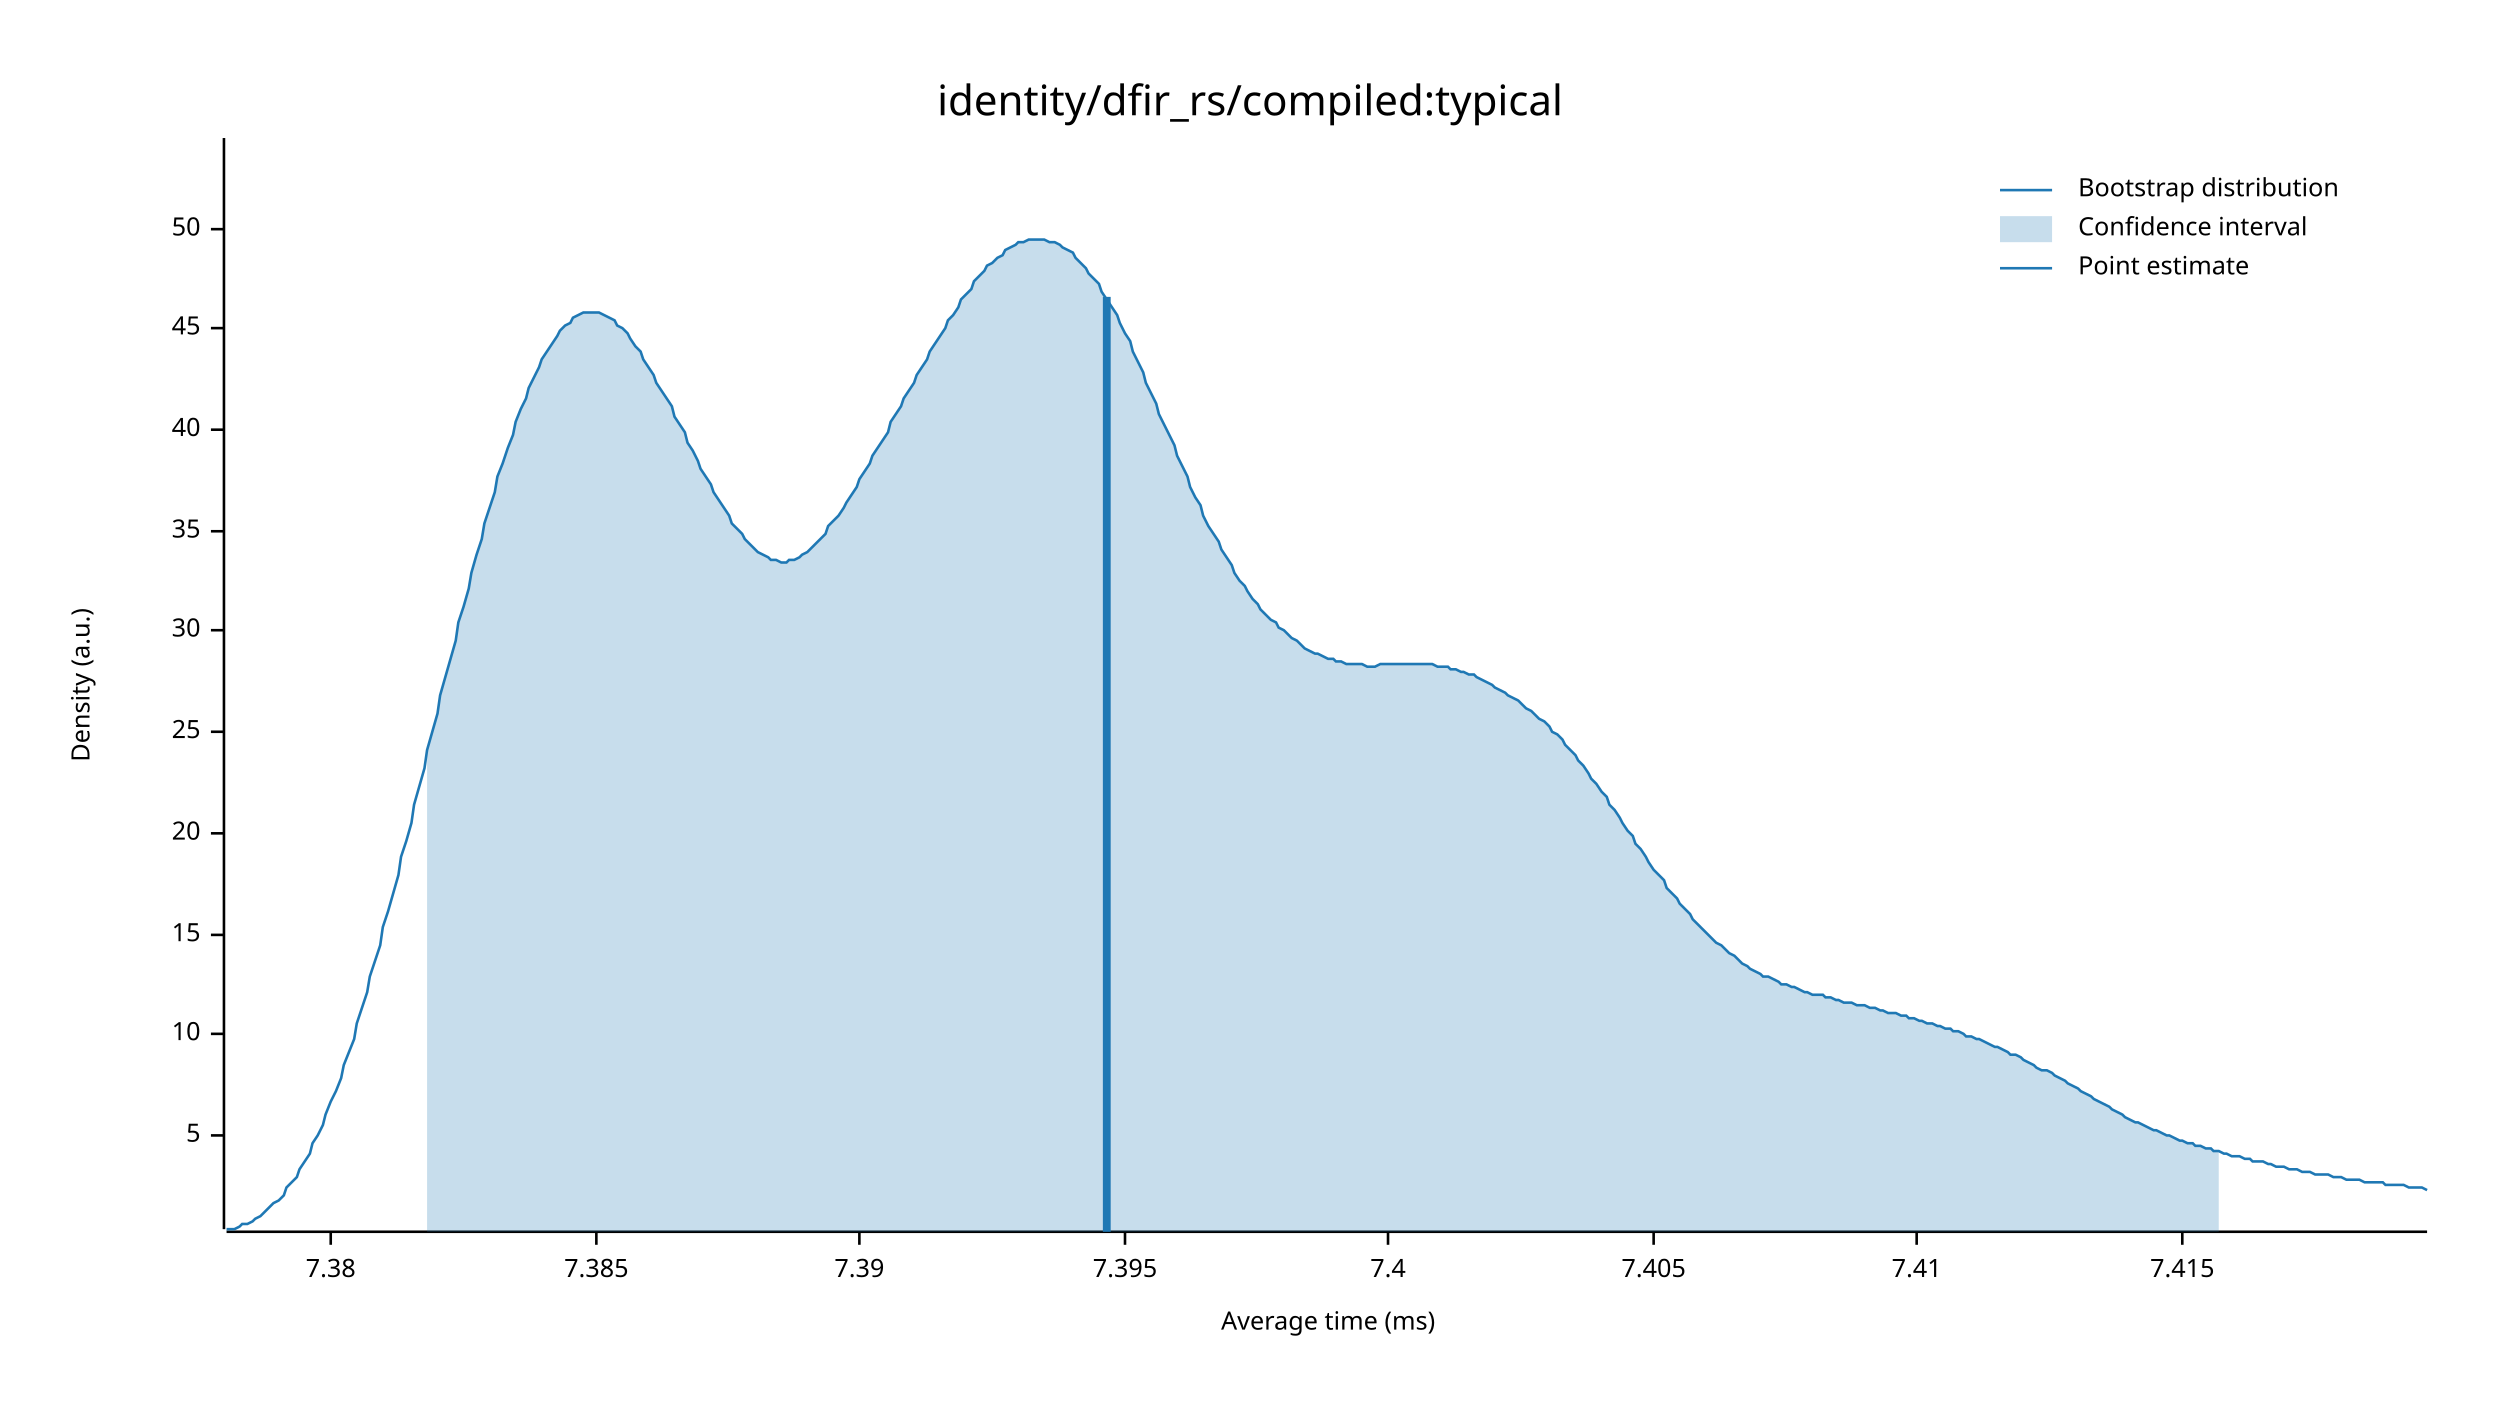
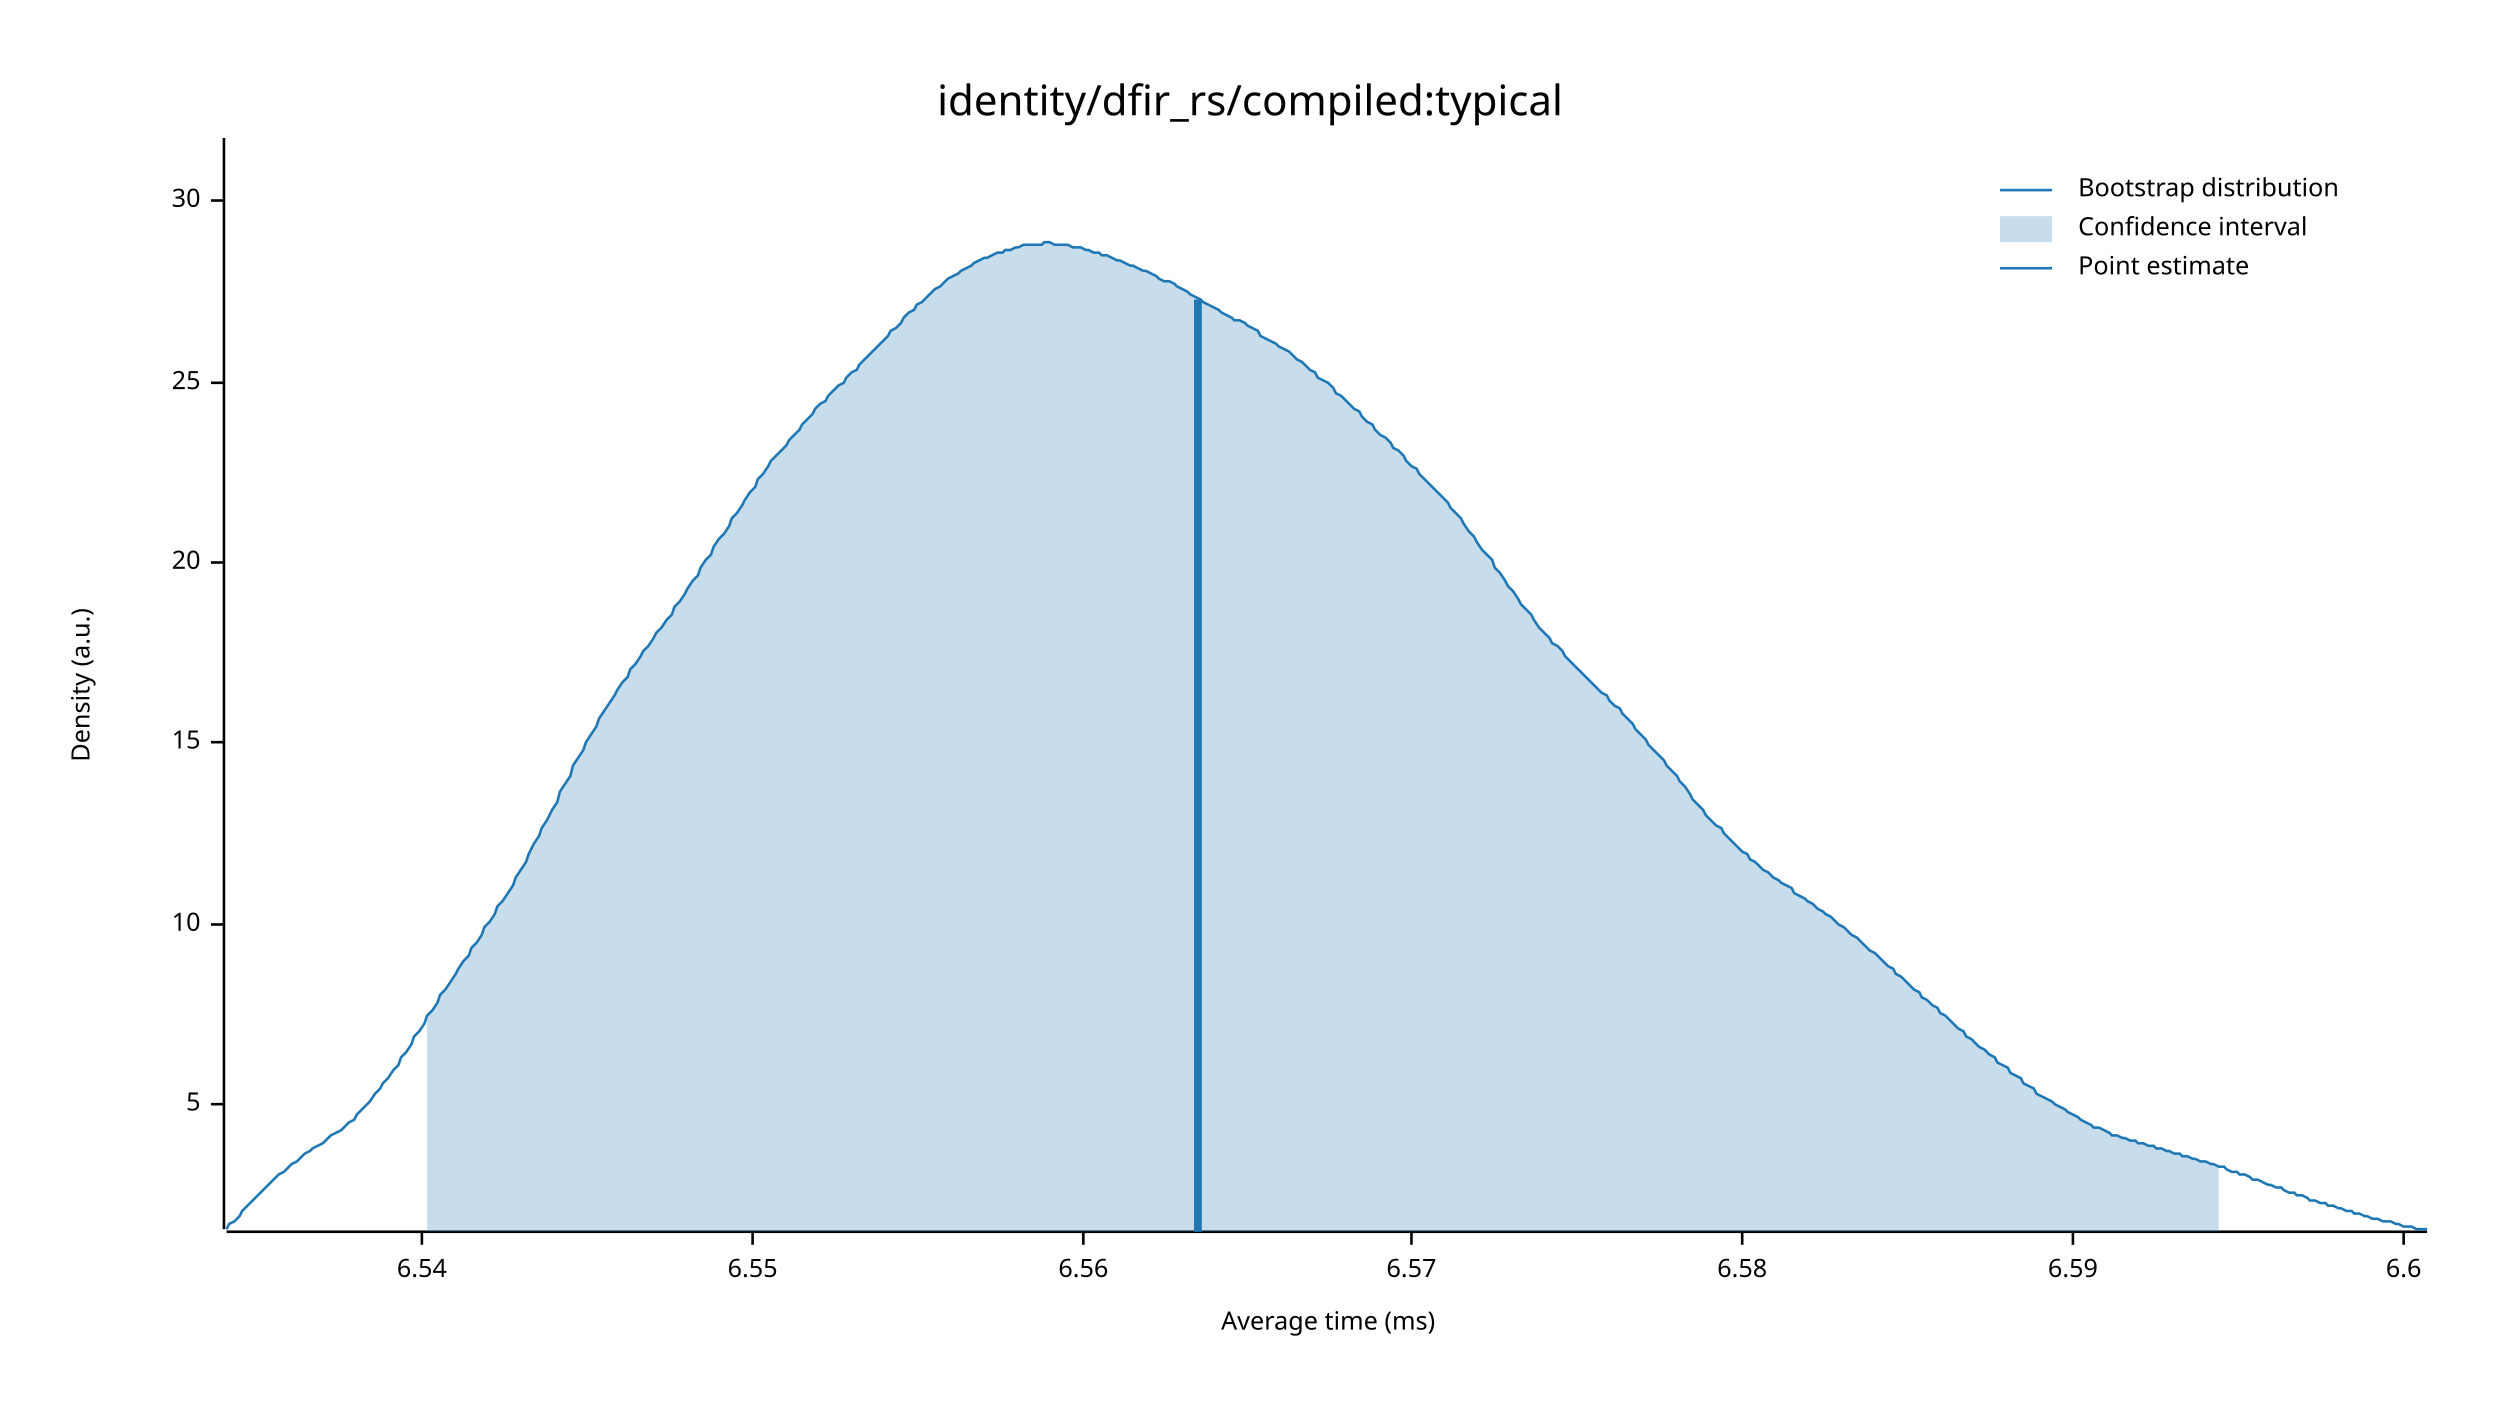
<svg xmlns="http://www.w3.org/2000/svg" width="960" height="540" viewBox="0 0 960 540">
  <text x="480" y="32" dy="0.76em" text-anchor="middle" font-family="sans-serif" font-size="16.129" opacity="1" fill="#000000">
identity/dfir_rs/compiled:typical
</text>
  <text x="27" y="263" dy="0.76em" text-anchor="middle" font-family="sans-serif" font-size="9.677" opacity="1" fill="#000000" transform="rotate(270, 27, 263)">
Density (a.u.)
</text>
  <text x="510" y="513" dy="-0.5ex" text-anchor="middle" font-family="sans-serif" font-size="9.677" opacity="1" fill="#000000">
Average time (ms)
</text>
  <polyline fill="none" opacity="1" stroke="#000000" stroke-width="1" points="86,53 86,472 " />
-   <text x="77" y="436" dy="0.5ex" text-anchor="end" font-family="sans-serif" font-size="9.677" opacity="1" fill="#000000">
+   <text x="77" y="424" dy="0.5ex" text-anchor="end" font-family="sans-serif" font-size="9.677" opacity="1" fill="#000000">
5
</text>
-   <polyline fill="none" opacity="1" stroke="#000000" stroke-width="1" points="81,436 86,436 " />
-   <text x="77" y="397" dy="0.5ex" text-anchor="end" font-family="sans-serif" font-size="9.677" opacity="1" fill="#000000">
+   <polyline fill="none" opacity="1" stroke="#000000" stroke-width="1" points="81,424 86,424 " />
+   <text x="77" y="355" dy="0.5ex" text-anchor="end" font-family="sans-serif" font-size="9.677" opacity="1" fill="#000000">
10
</text>
-   <polyline fill="none" opacity="1" stroke="#000000" stroke-width="1" points="81,397 86,397 " />
-   <text x="77" y="359" dy="0.5ex" text-anchor="end" font-family="sans-serif" font-size="9.677" opacity="1" fill="#000000">
+   <polyline fill="none" opacity="1" stroke="#000000" stroke-width="1" points="81,355 86,355 " />
+   <text x="77" y="285" dy="0.5ex" text-anchor="end" font-family="sans-serif" font-size="9.677" opacity="1" fill="#000000">
15
</text>
-   <polyline fill="none" opacity="1" stroke="#000000" stroke-width="1" points="81,359 86,359 " />
-   <text x="77" y="320" dy="0.5ex" text-anchor="end" font-family="sans-serif" font-size="9.677" opacity="1" fill="#000000">
+   <polyline fill="none" opacity="1" stroke="#000000" stroke-width="1" points="81,285 86,285 " />
+   <text x="77" y="216" dy="0.5ex" text-anchor="end" font-family="sans-serif" font-size="9.677" opacity="1" fill="#000000">
20
</text>
-   <polyline fill="none" opacity="1" stroke="#000000" stroke-width="1" points="81,320 86,320 " />
-   <text x="77" y="281" dy="0.5ex" text-anchor="end" font-family="sans-serif" font-size="9.677" opacity="1" fill="#000000">
+   <polyline fill="none" opacity="1" stroke="#000000" stroke-width="1" points="81,216 86,216 " />
+   <text x="77" y="147" dy="0.5ex" text-anchor="end" font-family="sans-serif" font-size="9.677" opacity="1" fill="#000000">
25
</text>
-   <polyline fill="none" opacity="1" stroke="#000000" stroke-width="1" points="81,281 86,281 " />
-   <text x="77" y="242" dy="0.5ex" text-anchor="end" font-family="sans-serif" font-size="9.677" opacity="1" fill="#000000">
+   <polyline fill="none" opacity="1" stroke="#000000" stroke-width="1" points="81,147 86,147 " />
+   <text x="77" y="77" dy="0.5ex" text-anchor="end" font-family="sans-serif" font-size="9.677" opacity="1" fill="#000000">
30
</text>
-   <polyline fill="none" opacity="1" stroke="#000000" stroke-width="1" points="81,242 86,242 " />
-   <text x="77" y="204" dy="0.5ex" text-anchor="end" font-family="sans-serif" font-size="9.677" opacity="1" fill="#000000">
- 35
+   <polyline fill="none" opacity="1" stroke="#000000" stroke-width="1" points="81,77 86,77 " />
+   <polyline fill="none" opacity="1" stroke="#000000" stroke-width="1" points="87,473 932,473 " />
+   <text x="162" y="483" dy="0.76em" text-anchor="middle" font-family="sans-serif" font-size="9.677" opacity="1" fill="#000000">
+ 6.54
</text>
-   <polyline fill="none" opacity="1" stroke="#000000" stroke-width="1" points="81,204 86,204 " />
-   <text x="77" y="165" dy="0.5ex" text-anchor="end" font-family="sans-serif" font-size="9.677" opacity="1" fill="#000000">
- 40
+   <polyline fill="none" opacity="1" stroke="#000000" stroke-width="1" points="162,473 162,478 " />
+   <text x="289" y="483" dy="0.76em" text-anchor="middle" font-family="sans-serif" font-size="9.677" opacity="1" fill="#000000">
+ 6.55
</text>
-   <polyline fill="none" opacity="1" stroke="#000000" stroke-width="1" points="81,165 86,165 " />
-   <text x="77" y="126" dy="0.5ex" text-anchor="end" font-family="sans-serif" font-size="9.677" opacity="1" fill="#000000">
- 45
+   <polyline fill="none" opacity="1" stroke="#000000" stroke-width="1" points="289,473 289,478 " />
+   <text x="416" y="483" dy="0.76em" text-anchor="middle" font-family="sans-serif" font-size="9.677" opacity="1" fill="#000000">
+ 6.56
</text>
-   <polyline fill="none" opacity="1" stroke="#000000" stroke-width="1" points="81,126 86,126 " />
-   <text x="77" y="88" dy="0.5ex" text-anchor="end" font-family="sans-serif" font-size="9.677" opacity="1" fill="#000000">
- 50
+   <polyline fill="none" opacity="1" stroke="#000000" stroke-width="1" points="416,473 416,478 " />
+   <text x="542" y="483" dy="0.76em" text-anchor="middle" font-family="sans-serif" font-size="9.677" opacity="1" fill="#000000">
+ 6.57
</text>
-   <polyline fill="none" opacity="1" stroke="#000000" stroke-width="1" points="81,88 86,88 " />
-   <polyline fill="none" opacity="1" stroke="#000000" stroke-width="1" points="87,473 932,473 " />
-   <text x="127" y="483" dy="0.76em" text-anchor="middle" font-family="sans-serif" font-size="9.677" opacity="1" fill="#000000">
- 7.38
+   <polyline fill="none" opacity="1" stroke="#000000" stroke-width="1" points="542,473 542,478 " />
+   <text x="669" y="483" dy="0.76em" text-anchor="middle" font-family="sans-serif" font-size="9.677" opacity="1" fill="#000000">
+ 6.58
</text>
-   <polyline fill="none" opacity="1" stroke="#000000" stroke-width="1" points="127,473 127,478 " />
-   <text x="229" y="483" dy="0.76em" text-anchor="middle" font-family="sans-serif" font-size="9.677" opacity="1" fill="#000000">
- 7.385
+   <polyline fill="none" opacity="1" stroke="#000000" stroke-width="1" points="669,473 669,478 " />
+   <text x="796" y="483" dy="0.76em" text-anchor="middle" font-family="sans-serif" font-size="9.677" opacity="1" fill="#000000">
+ 6.59
</text>
-   <polyline fill="none" opacity="1" stroke="#000000" stroke-width="1" points="229,473 229,478 " />
-   <text x="330" y="483" dy="0.76em" text-anchor="middle" font-family="sans-serif" font-size="9.677" opacity="1" fill="#000000">
- 7.39
+   <polyline fill="none" opacity="1" stroke="#000000" stroke-width="1" points="796,473 796,478 " />
+   <text x="923" y="483" dy="0.76em" text-anchor="middle" font-family="sans-serif" font-size="9.677" opacity="1" fill="#000000">
+ 6.6
</text>
-   <polyline fill="none" opacity="1" stroke="#000000" stroke-width="1" points="330,473 330,478 " />
-   <text x="432" y="483" dy="0.76em" text-anchor="middle" font-family="sans-serif" font-size="9.677" opacity="1" fill="#000000">
- 7.395
- </text>
-   <polyline fill="none" opacity="1" stroke="#000000" stroke-width="1" points="432,473 432,478 " />
-   <text x="533" y="483" dy="0.76em" text-anchor="middle" font-family="sans-serif" font-size="9.677" opacity="1" fill="#000000">
- 7.4
- </text>
-   <polyline fill="none" opacity="1" stroke="#000000" stroke-width="1" points="533,473 533,478 " />
-   <text x="635" y="483" dy="0.76em" text-anchor="middle" font-family="sans-serif" font-size="9.677" opacity="1" fill="#000000">
- 7.405
- </text>
-   <polyline fill="none" opacity="1" stroke="#000000" stroke-width="1" points="635,473 635,478 " />
-   <text x="736" y="483" dy="0.76em" text-anchor="middle" font-family="sans-serif" font-size="9.677" opacity="1" fill="#000000">
- 7.41
- </text>
-   <polyline fill="none" opacity="1" stroke="#000000" stroke-width="1" points="736,473 736,478 " />
-   <text x="838" y="483" dy="0.76em" text-anchor="middle" font-family="sans-serif" font-size="9.677" opacity="1" fill="#000000">
- 7.415
- </text>
-   <polyline fill="none" opacity="1" stroke="#000000" stroke-width="1" points="838,473 838,478 " />
-   <polyline fill="none" opacity="1" stroke="#1F78B4" stroke-width="1" points="87,472 88,472 90,472 92,471 93,470 95,470 97,469 98,468 100,467 102,465 103,464 105,462 107,461 109,459 110,456 112,454 114,452 115,449 117,446 119,443 120,439 122,436 124,432 125,428 127,423 129,419 131,414 132,409 134,404 136,399 137,393 139,387 141,381 142,375 144,369 146,363 147,356 149,350 151,343 153,336 154,329 156,323 158,316 159,309 161,302 163,295 164,288 166,281 168,274 169,267 171,260 173,253 175,246 176,239 178,233 180,226 181,220 183,213 185,207 186,201 188,195 190,189 191,183 193,178 195,172 197,167 198,162 200,157 202,153 203,149 205,145 207,141 208,138 210,135 212,132 214,129 215,127 217,125 219,124 220,122 222,121 224,120 225,120 227,120 229,120 230,120 232,121 234,122 236,123 237,125 239,126 241,128 242,130 244,133 246,135 247,138 249,141 251,144 252,147 254,150 256,153 258,156 259,160 261,163 263,166 264,170 266,173 268,177 269,180 271,183 273,186 274,189 276,192 278,195 280,198 281,201 283,203 285,205 286,207 288,209 290,211 291,212 293,213 295,214 296,215 298,215 300,216 302,216 303,215 305,215 307,214 308,213 310,212 312,210 313,209 315,207 317,205 318,202 320,200 322,198 324,195 325,193 327,190 329,187 330,184 332,181 334,178 335,175 337,172 339,169 341,166 342,162 344,159 346,156 347,153 349,150 351,147 352,144 354,141 356,138 357,135 359,132 361,129 363,126 364,123 366,121 368,118 369,115 371,113 373,111 374,108 376,106 378,104 379,102 381,101 383,99 385,98 386,96 388,95 390,94 391,93 393,93 395,92 396,92 398,92 400,92 401,92 403,93 405,93 407,94 408,95 410,96 412,97 413,99 415,101 417,103 418,105 420,107 422,109 423,112 425,115 427,118 429,121 430,124 432,128 434,131 435,135 437,139 439,143 440,147 442,151 444,155 445,159 447,163 449,167 451,171 452,175 454,179 456,183 457,187 459,191 461,194 462,198 464,202 466,205 468,208 469,211 471,214 473,217 474,220 476,223 478,225 479,227 481,230 483,232 484,234 486,236 488,238 490,239 491,241 493,242 495,244 496,245 498,246 500,248 501,249 503,250 505,251 506,251 508,252 510,253 512,253 513,254 515,254 517,255 518,255 520,255 522,255 523,255 525,256 527,256 528,256 530,255 532,255 534,255 535,255 537,255 539,255 540,255 542,255 544,255 545,255 547,255 549,255 550,255 552,256 554,256 556,256 557,257 559,257 561,258 562,258 564,259 566,259 567,260 569,261 571,262 573,263 574,264 576,265 578,266 579,267 581,268 583,269 584,270 586,272 588,273 589,274 591,276 593,277 595,279 596,281 598,282 600,284 601,286 603,288 605,290 606,292 608,294 610,297 611,299 613,301 615,304 617,306 618,309 620,311 622,314 623,316 625,319 627,321 628,324 630,326 632,329 633,331 635,334 637,336 639,338 640,341 642,343 644,345 645,347 647,349 649,351 650,353 652,355 654,357 655,358 657,360 659,362 661,363 662,364 664,366 666,367 667,368 669,370 671,371 672,372 674,373 676,374 677,375 679,375 681,376 683,377 684,378 686,378 688,379 689,379 691,380 693,381 694,381 696,382 698,382 700,382 701,383 703,383 705,384 706,384 708,385 710,385 711,385 713,386 715,386 716,386 718,387 720,387 722,388 723,388 725,389 727,389 728,389 730,390 732,390 733,391 735,391 737,392 738,392 740,393 742,393 744,394 745,394 747,395 749,395 750,396 752,396 754,397 755,398 757,398 759,399 760,399 762,400 764,401 766,402 767,402 769,403 771,404 772,405 774,405 776,406 777,407 779,408 781,409 782,410 784,411 786,411 788,412 789,413 791,414 793,415 794,416 796,417 798,418 799,419 801,420 803,421 804,422 806,423 808,424 810,425 811,426 813,427 815,428 816,429 818,430 820,431 821,431 823,432 825,433 827,434 828,434 830,435 832,436 833,436 835,437 837,438 838,438 840,439 842,439 843,440 845,440 847,441 849,441 850,442 852,442 854,443 855,443 857,444 859,444 860,444 862,445 864,445 865,446 867,446 869,446 871,447 872,447 874,448 876,448 877,448 879,449 881,449 882,449 884,450 886,450 887,450 889,451 891,451 893,451 894,451 896,452 898,452 899,452 901,453 903,453 904,453 906,453 908,454 909,454 911,454 913,454 915,454 916,455 918,455 920,455 921,455 923,455 925,456 926,456 928,456 930,456 932,457 " />
-   <polygon opacity="0.25" fill="#1F78B4" points="164,288 166,281 168,274 169,267 171,260 173,253 175,246 176,239 178,233 180,226 181,220 183,213 185,207 186,201 188,195 190,189 191,183 193,178 195,172 197,167 198,162 200,157 202,153 203,149 205,145 207,141 208,138 210,135 212,132 214,129 215,127 217,125 219,124 220,122 222,121 224,120 225,120 227,120 229,120 230,120 232,121 234,122 236,123 237,125 239,126 241,128 242,130 244,133 246,135 247,138 249,141 251,144 252,147 254,150 256,153 258,156 259,160 261,163 263,166 264,170 266,173 268,177 269,180 271,183 273,186 274,189 276,192 278,195 280,198 281,201 283,203 285,205 286,207 288,209 290,211 291,212 293,213 295,214 296,215 298,215 300,216 302,216 303,215 305,215 307,214 308,213 310,212 312,210 313,209 315,207 317,205 318,202 320,200 322,198 324,195 325,193 327,190 329,187 330,184 332,181 334,178 335,175 337,172 339,169 341,166 342,162 344,159 346,156 347,153 349,150 351,147 352,144 354,141 356,138 357,135 359,132 361,129 363,126 364,123 366,121 368,118 369,115 371,113 373,111 374,108 376,106 378,104 379,102 381,101 383,99 385,98 386,96 388,95 390,94 391,93 393,93 395,92 396,92 398,92 400,92 401,92 403,93 405,93 407,94 408,95 410,96 412,97 413,99 415,101 417,103 418,105 420,107 422,109 423,112 425,115 427,118 429,121 430,124 432,128 434,131 435,135 437,139 439,143 440,147 442,151 444,155 445,159 447,163 449,167 451,171 452,175 454,179 456,183 457,187 459,191 461,194 462,198 464,202 466,205 468,208 469,211 471,214 473,217 474,220 476,223 478,225 479,227 481,230 483,232 484,234 486,236 488,238 490,239 491,241 493,242 495,244 496,245 498,246 500,248 501,249 503,250 505,251 506,251 508,252 510,253 512,253 513,254 515,254 517,255 518,255 520,255 522,255 523,255 525,256 527,256 528,256 530,255 532,255 534,255 535,255 537,255 539,255 540,255 542,255 544,255 545,255 547,255 549,255 550,255 552,256 554,256 556,256 557,257 559,257 561,258 562,258 564,259 566,259 567,260 569,261 571,262 573,263 574,264 576,265 578,266 579,267 581,268 583,269 584,270 586,272 588,273 589,274 591,276 593,277 595,279 596,281 598,282 600,284 601,286 603,288 605,290 606,292 608,294 610,297 611,299 613,301 615,304 617,306 618,309 620,311 622,314 623,316 625,319 627,321 628,324 630,326 632,329 633,331 635,334 637,336 639,338 640,341 642,343 644,345 645,347 647,349 649,351 650,353 652,355 654,357 655,358 657,360 659,362 661,363 662,364 664,366 666,367 667,368 669,370 671,371 672,372 674,373 676,374 677,375 679,375 681,376 683,377 684,378 686,378 688,379 689,379 691,380 693,381 694,381 696,382 698,382 700,382 701,383 703,383 705,384 706,384 708,385 710,385 711,385 713,386 715,386 716,386 718,387 720,387 722,388 723,388 725,389 727,389 728,389 730,390 732,390 733,391 735,391 737,392 738,392 740,393 742,393 744,394 745,394 747,395 749,395 750,396 752,396 754,397 755,398 757,398 759,399 760,399 762,400 764,401 766,402 767,402 769,403 771,404 772,405 774,405 776,406 777,407 779,408 781,409 782,410 784,411 786,411 788,412 789,413 791,414 793,415 794,416 796,417 798,418 799,419 801,420 803,421 804,422 806,423 808,424 810,425 811,426 813,427 815,428 816,429 818,430 820,431 821,431 823,432 825,433 827,434 828,434 830,435 832,436 833,436 835,437 837,438 838,438 840,439 842,439 843,440 845,440 847,441 849,441 850,442 852,442 852,473 164,473 " />
-   <polyline fill="none" opacity="1" stroke="#1F78B4" stroke-width="3" points="425,473 425,114 " />
+   <polyline fill="none" opacity="1" stroke="#000000" stroke-width="1" points="923,473 923,478 " />
+   <polyline fill="none" opacity="1" stroke="#1F78B4" stroke-width="1" points="87,472 88,470 90,469 92,467 93,465 95,463 97,461 98,460 100,458 102,456 103,455 105,453 107,451 109,450 110,449 112,447 114,446 115,445 117,443 119,442 120,441 122,440 124,439 125,438 127,436 129,435 131,434 132,433 134,431 136,430 137,428 139,426 141,424 142,423 144,420 146,418 147,416 149,414 151,411 153,409 154,406 156,404 158,401 159,398 161,396 163,393 164,390 166,388 168,385 169,382 171,380 173,377 175,374 176,372 178,369 180,367 181,364 183,362 185,359 186,356 188,354 190,351 191,348 193,346 195,343 197,340 198,337 200,334 202,331 203,328 205,324 207,321 208,318 210,315 212,311 214,308 215,304 217,301 219,298 220,294 222,291 224,288 225,285 227,282 229,279 230,276 232,273 234,270 236,267 237,265 239,262 241,260 242,257 244,255 246,252 247,250 249,248 251,245 252,243 254,241 256,238 258,236 259,233 261,231 263,228 264,226 266,223 268,221 269,218 271,215 273,213 274,210 276,207 278,205 280,202 281,199 283,197 285,194 286,192 288,189 290,187 291,184 293,182 295,179 296,177 298,175 300,173 302,171 303,169 305,167 307,165 308,163 310,161 312,159 313,157 315,155 317,154 318,152 320,150 322,148 324,147 325,145 327,143 329,142 330,140 332,138 334,136 335,135 337,133 339,131 341,129 342,127 344,126 346,124 347,122 349,120 351,119 352,117 354,116 356,114 357,113 359,111 361,110 363,108 364,107 366,106 368,105 369,104 371,103 373,102 374,101 376,100 378,99 379,99 381,98 383,97 385,97 386,96 388,96 390,95 391,95 393,94 395,94 396,94 398,94 400,94 401,93 403,93 405,94 407,94 408,94 410,94 412,95 413,95 415,95 417,96 418,96 420,97 422,97 423,98 425,98 427,99 429,100 430,100 432,101 434,102 435,102 437,103 439,104 440,104 442,105 444,106 445,107 447,108 449,108 451,109 452,110 454,111 456,112 457,113 459,114 461,115 462,116 464,117 466,118 468,119 469,120 471,121 473,122 474,123 476,123 478,124 479,125 481,126 483,127 484,129 486,130 488,131 490,132 491,133 493,134 495,135 496,136 498,138 500,139 501,140 503,142 505,143 506,145 508,146 510,147 512,149 513,151 515,152 517,154 518,155 520,157 522,158 523,160 525,162 527,163 528,165 530,167 532,168 534,170 535,172 537,173 539,175 540,177 542,179 544,180 545,182 547,184 549,186 550,187 552,189 554,191 556,193 557,195 559,197 561,199 562,201 564,204 566,206 567,208 569,211 571,213 573,215 574,218 576,220 578,223 579,225 581,227 583,230 584,232 586,234 588,236 589,238 591,241 593,243 595,245 596,247 598,248 600,250 601,252 603,254 605,256 606,257 608,259 610,261 611,262 613,264 615,266 617,267 618,269 620,271 622,272 623,274 625,276 627,278 628,280 630,282 632,284 633,286 635,288 637,290 639,292 640,294 642,296 644,298 645,300 647,302 649,305 650,307 652,309 654,311 655,313 657,315 659,317 661,318 662,320 664,322 666,324 667,325 669,327 671,328 672,330 674,331 676,333 677,334 679,335 681,337 683,338 684,339 686,340 688,341 689,343 691,344 693,345 694,346 696,347 698,349 700,350 701,351 703,352 705,354 706,355 708,356 710,358 711,359 713,360 715,362 716,363 718,365 720,366 722,368 723,369 725,371 727,372 728,374 730,375 732,377 733,378 735,380 737,381 738,383 740,384 742,386 744,387 745,389 747,390 749,392 750,393 752,395 754,396 755,398 757,399 759,401 760,402 762,403 764,405 766,406 767,408 769,409 771,410 772,412 774,413 776,414 777,416 779,417 781,418 782,420 784,421 786,422 788,423 789,424 791,425 793,426 794,427 796,428 798,429 799,430 801,431 803,432 804,433 806,433 808,434 810,435 811,436 813,436 815,437 816,437 818,438 820,438 821,439 823,439 825,440 827,440 828,441 830,441 832,442 833,442 835,443 837,443 838,444 840,444 842,445 843,445 845,446 847,446 849,447 850,447 852,448 854,448 855,449 857,450 859,450 860,451 862,451 864,452 865,453 867,453 869,454 871,455 872,455 874,456 876,456 877,457 879,458 881,458 882,459 884,459 886,460 887,461 889,461 891,462 893,462 894,463 896,463 898,464 899,464 901,465 903,465 904,466 906,466 908,467 909,467 911,468 913,468 915,469 916,469 918,469 920,470 921,470 923,471 925,471 926,471 928,472 930,472 932,472 " />
+   <polygon opacity="0.25" fill="#1F78B4" points="164,390 166,388 168,385 169,382 171,380 173,377 175,374 176,372 178,369 180,367 181,364 183,362 185,359 186,356 188,354 190,351 191,348 193,346 195,343 197,340 198,337 200,334 202,331 203,328 205,324 207,321 208,318 210,315 212,311 214,308 215,304 217,301 219,298 220,294 222,291 224,288 225,285 227,282 229,279 230,276 232,273 234,270 236,267 237,265 239,262 241,260 242,257 244,255 246,252 247,250 249,248 251,245 252,243 254,241 256,238 258,236 259,233 261,231 263,228 264,226 266,223 268,221 269,218 271,215 273,213 274,210 276,207 278,205 280,202 281,199 283,197 285,194 286,192 288,189 290,187 291,184 293,182 295,179 296,177 298,175 300,173 302,171 303,169 305,167 307,165 308,163 310,161 312,159 313,157 315,155 317,154 318,152 320,150 322,148 324,147 325,145 327,143 329,142 330,140 332,138 334,136 335,135 337,133 339,131 341,129 342,127 344,126 346,124 347,122 349,120 351,119 352,117 354,116 356,114 357,113 359,111 361,110 363,108 364,107 366,106 368,105 369,104 371,103 373,102 374,101 376,100 378,99 379,99 381,98 383,97 385,97 386,96 388,96 390,95 391,95 393,94 395,94 396,94 398,94 400,94 401,93 403,93 405,94 407,94 408,94 410,94 412,95 413,95 415,95 417,96 418,96 420,97 422,97 423,98 425,98 427,99 429,100 430,100 432,101 434,102 435,102 437,103 439,104 440,104 442,105 444,106 445,107 447,108 449,108 451,109 452,110 454,111 456,112 457,113 459,114 461,115 462,116 464,117 466,118 468,119 469,120 471,121 473,122 474,123 476,123 478,124 479,125 481,126 483,127 484,129 486,130 488,131 490,132 491,133 493,134 495,135 496,136 498,138 500,139 501,140 503,142 505,143 506,145 508,146 510,147 512,149 513,151 515,152 517,154 518,155 520,157 522,158 523,160 525,162 527,163 528,165 530,167 532,168 534,170 535,172 537,173 539,175 540,177 542,179 544,180 545,182 547,184 549,186 550,187 552,189 554,191 556,193 557,195 559,197 561,199 562,201 564,204 566,206 567,208 569,211 571,213 573,215 574,218 576,220 578,223 579,225 581,227 583,230 584,232 586,234 588,236 589,238 591,241 593,243 595,245 596,247 598,248 600,250 601,252 603,254 605,256 606,257 608,259 610,261 611,262 613,264 615,266 617,267 618,269 620,271 622,272 623,274 625,276 627,278 628,280 630,282 632,284 633,286 635,288 637,290 639,292 640,294 642,296 644,298 645,300 647,302 649,305 650,307 652,309 654,311 655,313 657,315 659,317 661,318 662,320 664,322 666,324 667,325 669,327 671,328 672,330 674,331 676,333 677,334 679,335 681,337 683,338 684,339 686,340 688,341 689,343 691,344 693,345 694,346 696,347 698,349 700,350 701,351 703,352 705,354 706,355 708,356 710,358 711,359 713,360 715,362 716,363 718,365 720,366 722,368 723,369 725,371 727,372 728,374 730,375 732,377 733,378 735,380 737,381 738,383 740,384 742,386 744,387 745,389 747,390 749,392 750,393 752,395 754,396 755,398 757,399 759,401 760,402 762,403 764,405 766,406 767,408 769,409 771,410 772,412 774,413 776,414 777,416 779,417 781,418 782,420 784,421 786,422 788,423 789,424 791,425 793,426 794,427 796,428 798,429 799,430 801,431 803,432 804,433 806,433 808,434 810,435 811,436 813,436 815,437 816,437 818,438 820,438 821,439 823,439 825,440 827,440 828,441 830,441 832,442 833,442 835,443 837,443 838,444 840,444 842,445 843,445 845,446 847,446 849,447 850,447 852,448 852,473 164,473 " />
+   <polyline fill="none" opacity="1" stroke="#1F78B4" stroke-width="3" points="460,473 460,115 " />
  <text x="798" y="68" dy="0.76em" text-anchor="start" font-family="sans-serif" font-size="9.677" opacity="1" fill="#000000">
Bootstrap distribution
</text>
  <text x="798" y="83" dy="0.76em" text-anchor="start" font-family="sans-serif" font-size="9.677" opacity="1" fill="#000000">
Confidence interval
</text>
  <text x="798" y="98" dy="0.76em" text-anchor="start" font-family="sans-serif" font-size="9.677" opacity="1" fill="#000000">
Point estimate
</text>
  <polyline fill="none" opacity="1" stroke="#1F78B4" stroke-width="1" points="768,73 788,73 " />
  <rect x="768" y="83" width="20" height="10" opacity="0.25" fill="#1F78B4" stroke="none" />
  <polyline fill="none" opacity="1" stroke="#1F78B4" stroke-width="1" points="768,103 788,103 " />
</svg>
